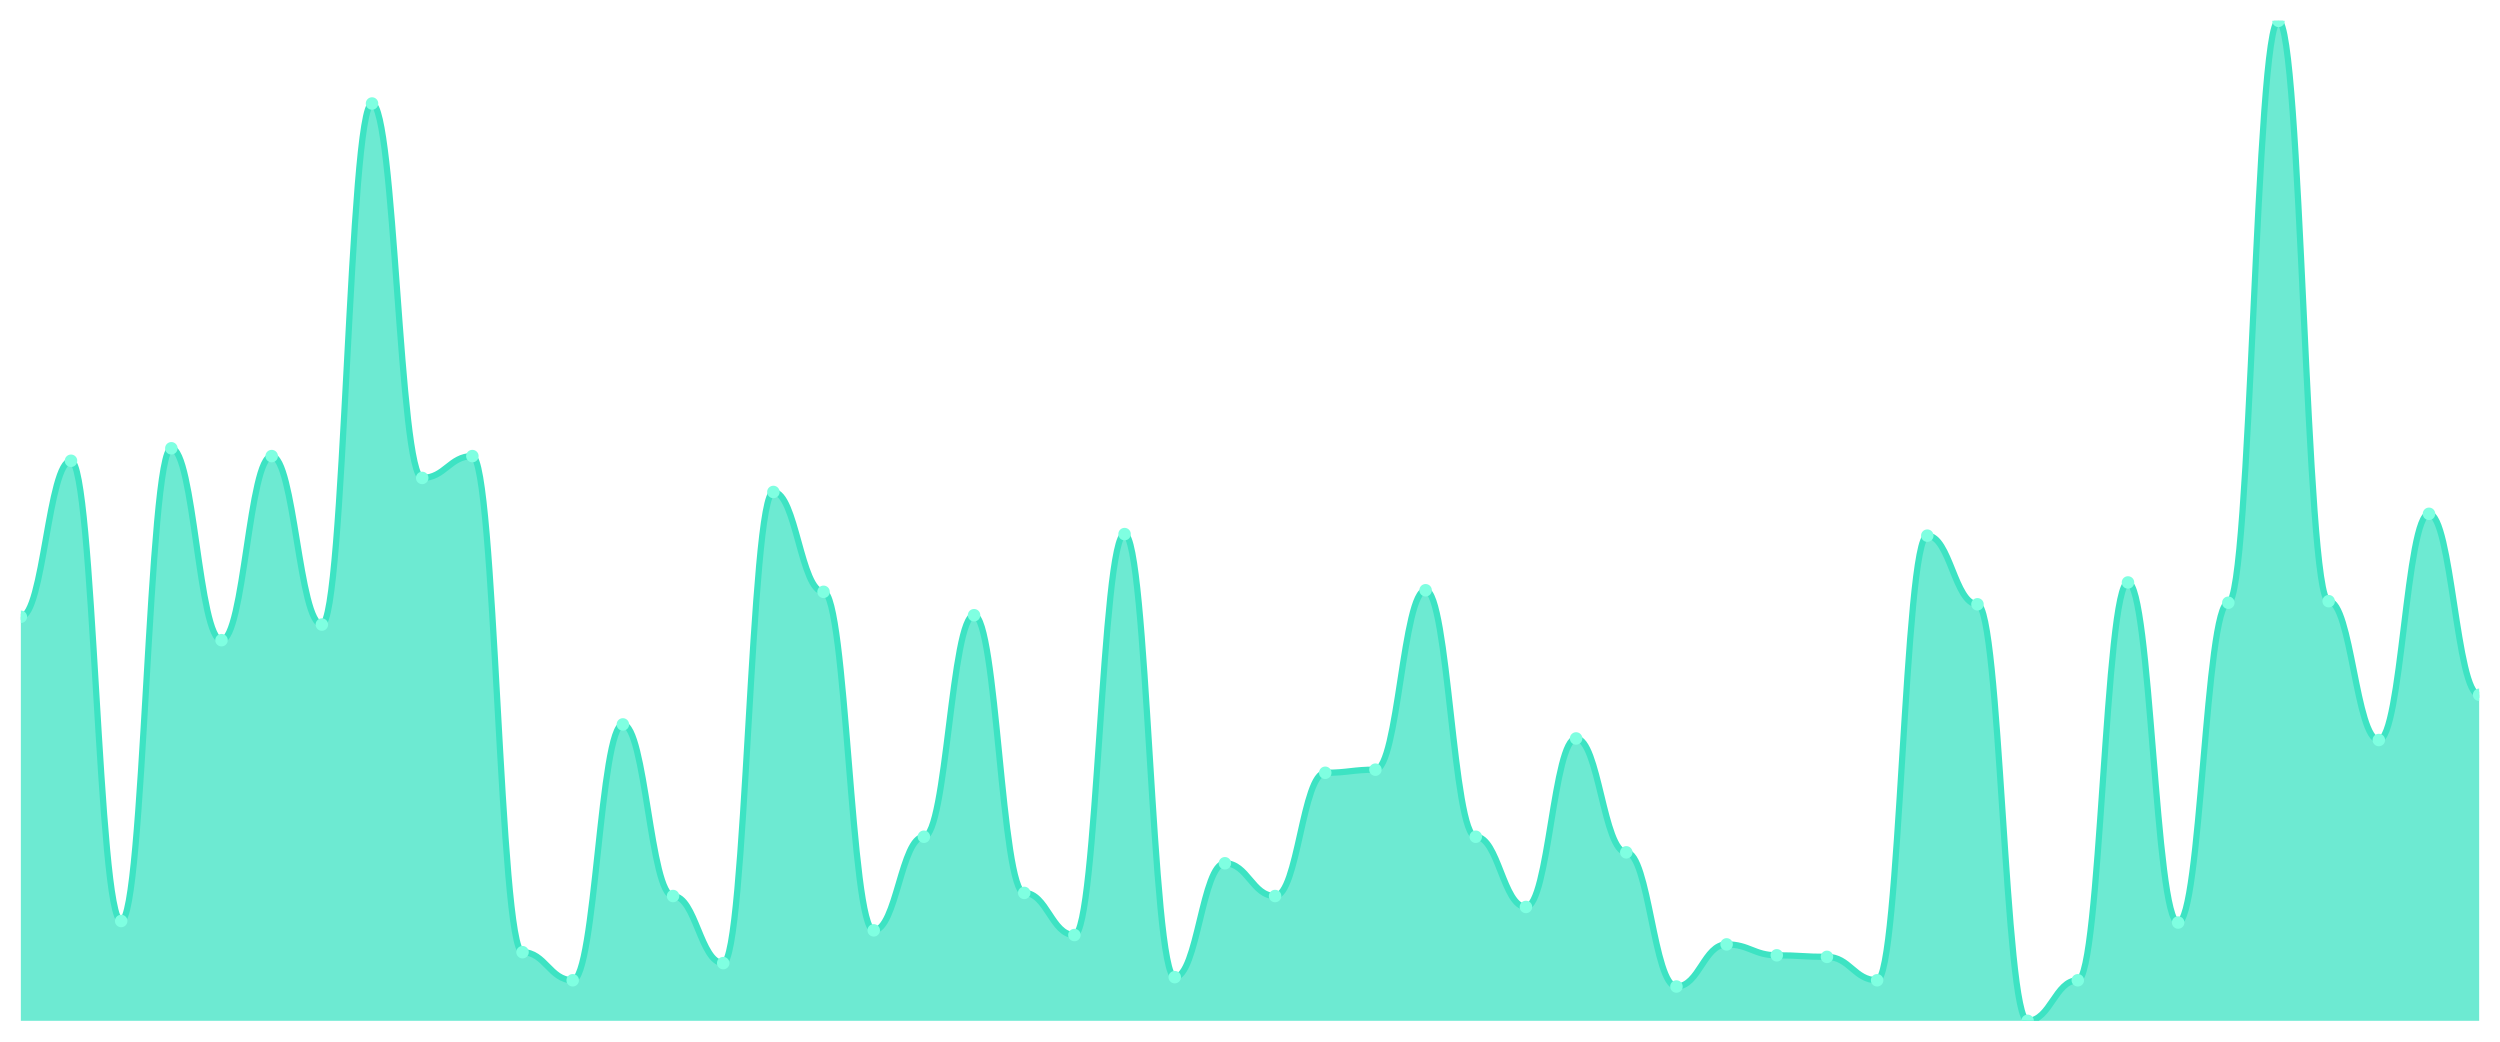
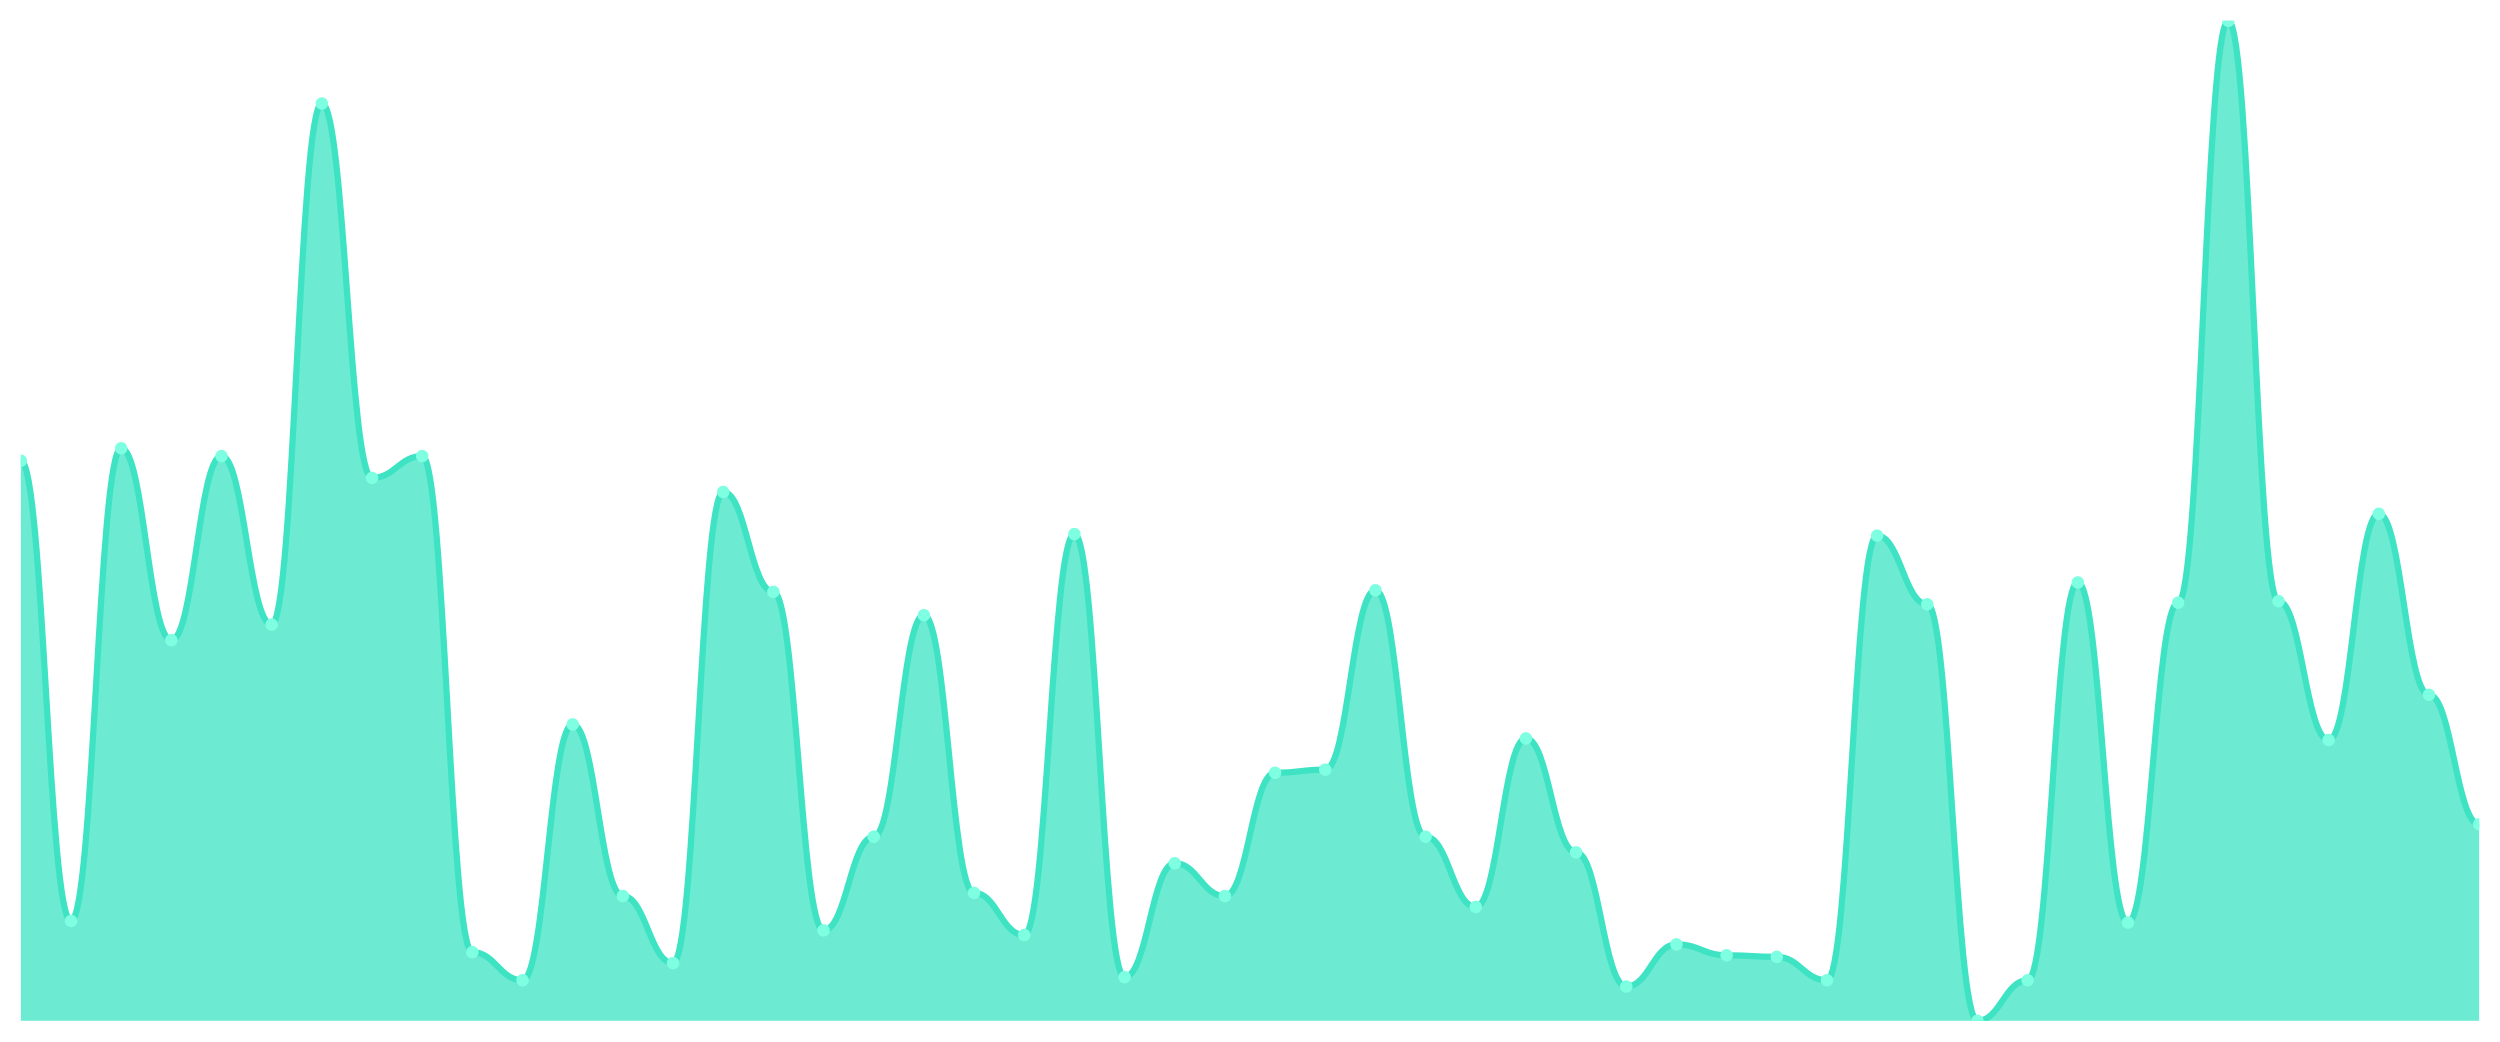
<svg xmlns="http://www.w3.org/2000/svg" viewBox="0 0 1200 500" width="1200" height="500">
  <defs>
    <clipPath id="c">
      <rect x="10" y="10" width="1180" height="480" />
    </clipPath>
  </defs>
  <rect width="1200" height="500" fill="none" />
  <g clip-path="url(#c)">
-     <path d="M 10,490 L 10,296.053 C 20.837,296.053 23.245,221.17 34.082,221.17 C 44.918,221.17 47.327,442.075 58.163,442.075 C 69,442.075 71.408,215.179 82.245,215.179 C 93.082,215.179 95.49,307.285 106.327,307.285 C 117.163,307.285 119.571,218.924 130.408,218.924 C 141.245,218.924 143.653,299.797 154.49,299.797 C 165.327,299.797 167.735,49.688 178.571,49.688 C 189.408,49.688 191.816,229.407 202.653,229.407 C 213.49,229.407 215.898,218.924 226.735,218.924 C 237.571,218.924 239.98,457.051 250.816,457.051 C 261.653,457.051 264.061,470.53 274.898,470.53 C 285.735,470.53 288.143,347.722 298.98,347.722 C 309.816,347.722 312.224,430.094 323.061,430.094 C 333.898,430.094 336.306,462.293 347.143,462.293 C 357.98,462.293 360.388,236.147 371.224,236.147 C 382.061,236.147 384.469,284.072 395.306,284.072 C 406.143,284.072 408.551,446.568 419.388,446.568 C 430.224,446.568 432.633,401.638 443.469,401.638 C 454.306,401.638 456.714,295.304 467.551,295.304 C 478.388,295.304 480.796,428.596 491.633,428.596 C 502.469,428.596 504.878,448.814 515.714,448.814 C 526.551,448.814 528.959,256.365 539.796,256.365 C 550.633,256.365 553.041,469.033 563.878,469.033 C 574.714,469.033 577.122,414.368 587.959,414.368 C 598.796,414.368 601.204,430.094 612.041,430.094 C 622.878,430.094 625.286,370.936 636.122,370.936 C 646.959,370.936 649.367,369.438 660.204,369.438 C 671.041,369.438 673.449,283.323 684.286,283.323 C 695.122,283.323 697.531,401.638 708.367,401.638 C 719.204,401.638 721.612,435.335 732.449,435.335 C 743.286,435.335 745.694,354.462 756.531,354.462 C 767.367,354.462 769.776,409.126 780.612,409.126 C 791.449,409.126 793.857,473.526 804.694,473.526 C 815.531,473.526 817.939,453.307 828.776,453.307 C 839.612,453.307 842.02,458.549 852.857,458.549 C 863.694,458.549 866.102,459.298 876.939,459.298 C 887.776,459.298 890.184,470.53 901.02,470.53 C 911.857,470.53 914.265,257.114 925.102,257.114 C 935.939,257.114 938.347,290.062 949.184,290.062 C 960.02,290.062 962.429,490 973.265,490 C 984.102,490 986.51,470.53 997.347,470.53 C 1008.184,470.53 1010.592,279.579 1021.429,279.579 C 1032.265,279.579 1034.673,442.824 1045.51,442.824 C 1056.347,442.824 1058.755,289.314 1069.592,289.314 C 1080.429,289.314 1082.837,10 1093.673,10 C 1104.51,10 1106.918,288.565 1117.755,288.565 C 1128.592,288.565 1131,355.211 1141.837,355.211 C 1152.673,355.211 1155.082,246.63 1165.918,246.63 C 1176.755,246.63 1179.163,333.495 1190,333.495 L 1190,490 Z" fill="rgba(61,227,195,0.75)" />
-     <path d="M 10,296.053 C 20.837,296.053 23.245,221.17 34.082,221.17 C 44.918,221.17 47.327,442.075 58.163,442.075 C 69,442.075 71.408,215.179 82.245,215.179 C 93.082,215.179 95.49,307.285 106.327,307.285 C 117.163,307.285 119.571,218.924 130.408,218.924 C 141.245,218.924 143.653,299.797 154.49,299.797 C 165.327,299.797 167.735,49.688 178.571,49.688 C 189.408,49.688 191.816,229.407 202.653,229.407 C 213.49,229.407 215.898,218.924 226.735,218.924 C 237.571,218.924 239.98,457.051 250.816,457.051 C 261.653,457.051 264.061,470.53 274.898,470.53 C 285.735,470.53 288.143,347.722 298.98,347.722 C 309.816,347.722 312.224,430.094 323.061,430.094 C 333.898,430.094 336.306,462.293 347.143,462.293 C 357.98,462.293 360.388,236.147 371.224,236.147 C 382.061,236.147 384.469,284.072 395.306,284.072 C 406.143,284.072 408.551,446.568 419.388,446.568 C 430.224,446.568 432.633,401.638 443.469,401.638 C 454.306,401.638 456.714,295.304 467.551,295.304 C 478.388,295.304 480.796,428.596 491.633,428.596 C 502.469,428.596 504.878,448.814 515.714,448.814 C 526.551,448.814 528.959,256.365 539.796,256.365 C 550.633,256.365 553.041,469.033 563.878,469.033 C 574.714,469.033 577.122,414.368 587.959,414.368 C 598.796,414.368 601.204,430.094 612.041,430.094 C 622.878,430.094 625.286,370.936 636.122,370.936 C 646.959,370.936 649.367,369.438 660.204,369.438 C 671.041,369.438 673.449,283.323 684.286,283.323 C 695.122,283.323 697.531,401.638 708.367,401.638 C 719.204,401.638 721.612,435.335 732.449,435.335 C 743.286,435.335 745.694,354.462 756.531,354.462 C 767.367,354.462 769.776,409.126 780.612,409.126 C 791.449,409.126 793.857,473.526 804.694,473.526 C 815.531,473.526 817.939,453.307 828.776,453.307 C 839.612,453.307 842.02,458.549 852.857,458.549 C 863.694,458.549 866.102,459.298 876.939,459.298 C 887.776,459.298 890.184,470.53 901.02,470.53 C 911.857,470.53 914.265,257.114 925.102,257.114 C 935.939,257.114 938.347,290.062 949.184,290.062 C 960.02,290.062 962.429,490 973.265,490 C 984.102,490 986.51,470.53 997.347,470.53 C 1008.184,470.53 1010.592,279.579 1021.429,279.579 C 1032.265,279.579 1034.673,442.824 1045.51,442.824 C 1056.347,442.824 1058.755,289.314 1069.592,289.314 C 1080.429,289.314 1082.837,10 1093.673,10 C 1104.51,10 1106.918,288.565 1117.755,288.565 C 1128.592,288.565 1131,355.211 1141.837,355.211 C 1152.673,355.211 1155.082,246.63 1165.918,246.63 C 1176.755,246.63 1179.163,333.495 1190,333.495" fill="none" stroke="#3de3c3" stroke-width="3" stroke-linecap="round" stroke-linejoin="round" />
-     <circle cx="10" cy="296.053" r="3" fill="#7fffe1" />
-     <circle cx="34.082" cy="221.17" r="3" fill="#7fffe1" />
-     <circle cx="58.163" cy="442.075" r="3" fill="#7fffe1" />
-     <circle cx="82.245" cy="215.179" r="3" fill="#7fffe1" />
-     <circle cx="106.327" cy="307.285" r="3" fill="#7fffe1" />
-     <circle cx="130.408" cy="218.924" r="3" fill="#7fffe1" />
-     <circle cx="154.49" cy="299.797" r="3" fill="#7fffe1" />
-     <circle cx="178.571" cy="49.688" r="3" fill="#7fffe1" />
-     <circle cx="202.653" cy="229.407" r="3" fill="#7fffe1" />
-     <circle cx="226.735" cy="218.924" r="3" fill="#7fffe1" />
-     <circle cx="250.816" cy="457.051" r="3" fill="#7fffe1" />
-     <circle cx="274.898" cy="470.53" r="3" fill="#7fffe1" />
-     <circle cx="298.98" cy="347.722" r="3" fill="#7fffe1" />
-     <circle cx="323.061" cy="430.094" r="3" fill="#7fffe1" />
-     <circle cx="347.143" cy="462.293" r="3" fill="#7fffe1" />
-     <circle cx="371.224" cy="236.147" r="3" fill="#7fffe1" />
-     <circle cx="395.306" cy="284.072" r="3" fill="#7fffe1" />
-     <circle cx="419.388" cy="446.568" r="3" fill="#7fffe1" />
-     <circle cx="443.469" cy="401.638" r="3" fill="#7fffe1" />
-     <circle cx="467.551" cy="295.304" r="3" fill="#7fffe1" />
-     <circle cx="491.633" cy="428.596" r="3" fill="#7fffe1" />
-     <circle cx="515.714" cy="448.814" r="3" fill="#7fffe1" />
-     <circle cx="539.796" cy="256.365" r="3" fill="#7fffe1" />
-     <circle cx="563.878" cy="469.033" r="3" fill="#7fffe1" />
-     <circle cx="587.959" cy="414.368" r="3" fill="#7fffe1" />
-     <circle cx="612.041" cy="430.094" r="3" fill="#7fffe1" />
-     <circle cx="636.122" cy="370.936" r="3" fill="#7fffe1" />
-     <circle cx="660.204" cy="369.438" r="3" fill="#7fffe1" />
-     <circle cx="684.286" cy="283.323" r="3" fill="#7fffe1" />
-     <circle cx="708.367" cy="401.638" r="3" fill="#7fffe1" />
-     <circle cx="732.449" cy="435.335" r="3" fill="#7fffe1" />
-     <circle cx="756.531" cy="354.462" r="3" fill="#7fffe1" />
-     <circle cx="780.612" cy="409.126" r="3" fill="#7fffe1" />
-     <circle cx="804.694" cy="473.526" r="3" fill="#7fffe1" />
-     <circle cx="828.776" cy="453.307" r="3" fill="#7fffe1" />
-     <circle cx="852.857" cy="458.549" r="3" fill="#7fffe1" />
-     <circle cx="876.939" cy="459.298" r="3" fill="#7fffe1" />
-     <circle cx="901.02" cy="470.53" r="3" fill="#7fffe1" />
-     <circle cx="925.102" cy="257.114" r="3" fill="#7fffe1" />
-     <circle cx="949.184" cy="290.062" r="3" fill="#7fffe1" />
-     <circle cx="973.265" cy="490" r="3" fill="#7fffe1" />
-     <circle cx="997.347" cy="470.53" r="3" fill="#7fffe1" />
-     <circle cx="1021.429" cy="279.579" r="3" fill="#7fffe1" />
-     <circle cx="1045.51" cy="442.824" r="3" fill="#7fffe1" />
-     <circle cx="1069.592" cy="289.314" r="3" fill="#7fffe1" />
-     <circle cx="1093.673" cy="10" r="3" fill="#7fffe1" />
-     <circle cx="1117.755" cy="288.565" r="3" fill="#7fffe1" />
-     <circle cx="1141.837" cy="355.211" r="3" fill="#7fffe1" />
-     <circle cx="1165.918" cy="246.63" r="3" fill="#7fffe1" />
-     <circle cx="1190" cy="333.495" r="3" fill="#7fffe1" />
+     <path d="M 10,490 L 10,221.17 C 20.837,221.17 23.245,442.075 34.082,442.075 C 44.918,442.075 47.327,215.179 58.163,215.179 C 69,215.179 71.408,307.285 82.245,307.285 C 93.082,307.285 95.49,218.924 106.327,218.924 C 117.163,218.924 119.571,299.797 130.408,299.797 C 141.245,299.797 143.653,49.688 154.49,49.688 C 165.327,49.688 167.735,229.407 178.571,229.407 C 189.408,229.407 191.816,218.924 202.653,218.924 C 213.49,218.924 215.898,457.051 226.735,457.051 C 237.571,457.051 239.98,470.53 250.816,470.53 C 261.653,470.53 264.061,347.722 274.898,347.722 C 285.735,347.722 288.143,430.094 298.98,430.094 C 309.816,430.094 312.224,462.293 323.061,462.293 C 333.898,462.293 336.306,236.147 347.143,236.147 C 357.98,236.147 360.388,284.072 371.224,284.072 C 382.061,284.072 384.469,446.568 395.306,446.568 C 406.143,446.568 408.551,401.638 419.388,401.638 C 430.224,401.638 432.633,295.304 443.469,295.304 C 454.306,295.304 456.714,428.596 467.551,428.596 C 478.388,428.596 480.796,448.814 491.633,448.814 C 502.469,448.814 504.878,256.365 515.714,256.365 C 526.551,256.365 528.959,469.033 539.796,469.033 C 550.633,469.033 553.041,414.368 563.878,414.368 C 574.714,414.368 577.122,430.094 587.959,430.094 C 598.796,430.094 601.204,370.936 612.041,370.936 C 622.878,370.936 625.286,369.438 636.122,369.438 C 646.959,369.438 649.367,283.323 660.204,283.323 C 671.041,283.323 673.449,401.638 684.286,401.638 C 695.122,401.638 697.531,435.335 708.367,435.335 C 719.204,435.335 721.612,354.462 732.449,354.462 C 743.286,354.462 745.694,409.126 756.531,409.126 C 767.367,409.126 769.776,473.526 780.612,473.526 C 791.449,473.526 793.857,453.307 804.694,453.307 C 815.531,453.307 817.939,458.549 828.776,458.549 C 839.612,458.549 842.02,459.298 852.857,459.298 C 863.694,459.298 866.102,470.53 876.939,470.53 C 887.776,470.53 890.184,257.114 901.02,257.114 C 911.857,257.114 914.265,290.062 925.102,290.062 C 935.939,290.062 938.347,490 949.184,490 C 960.02,490 962.429,470.53 973.265,470.53 C 984.102,470.53 986.51,279.579 997.347,279.579 C 1008.184,279.579 1010.592,442.824 1021.429,442.824 C 1032.265,442.824 1034.673,289.314 1045.51,289.314 C 1056.347,289.314 1058.755,10 1069.592,10 C 1080.429,10 1082.837,288.565 1093.673,288.565 C 1104.51,288.565 1106.918,355.211 1117.755,355.211 C 1128.592,355.211 1131,246.63 1141.837,246.63 C 1152.673,246.63 1155.082,333.495 1165.918,333.495 C 1176.755,333.495 1179.163,395.647 1190,395.647 L 1190,490 Z" fill="rgba(61,227,195,0.75)" />
+     <path d="M 10,221.17 C 20.837,221.17 23.245,442.075 34.082,442.075 C 44.918,442.075 47.327,215.179 58.163,215.179 C 69,215.179 71.408,307.285 82.245,307.285 C 93.082,307.285 95.49,218.924 106.327,218.924 C 117.163,218.924 119.571,299.797 130.408,299.797 C 141.245,299.797 143.653,49.688 154.49,49.688 C 165.327,49.688 167.735,229.407 178.571,229.407 C 189.408,229.407 191.816,218.924 202.653,218.924 C 213.49,218.924 215.898,457.051 226.735,457.051 C 237.571,457.051 239.98,470.53 250.816,470.53 C 261.653,470.53 264.061,347.722 274.898,347.722 C 285.735,347.722 288.143,430.094 298.98,430.094 C 309.816,430.094 312.224,462.293 323.061,462.293 C 333.898,462.293 336.306,236.147 347.143,236.147 C 357.98,236.147 360.388,284.072 371.224,284.072 C 382.061,284.072 384.469,446.568 395.306,446.568 C 406.143,446.568 408.551,401.638 419.388,401.638 C 430.224,401.638 432.633,295.304 443.469,295.304 C 454.306,295.304 456.714,428.596 467.551,428.596 C 478.388,428.596 480.796,448.814 491.633,448.814 C 502.469,448.814 504.878,256.365 515.714,256.365 C 526.551,256.365 528.959,469.033 539.796,469.033 C 550.633,469.033 553.041,414.368 563.878,414.368 C 574.714,414.368 577.122,430.094 587.959,430.094 C 598.796,430.094 601.204,370.936 612.041,370.936 C 622.878,370.936 625.286,369.438 636.122,369.438 C 646.959,369.438 649.367,283.323 660.204,283.323 C 671.041,283.323 673.449,401.638 684.286,401.638 C 695.122,401.638 697.531,435.335 708.367,435.335 C 719.204,435.335 721.612,354.462 732.449,354.462 C 743.286,354.462 745.694,409.126 756.531,409.126 C 767.367,409.126 769.776,473.526 780.612,473.526 C 791.449,473.526 793.857,453.307 804.694,453.307 C 815.531,453.307 817.939,458.549 828.776,458.549 C 839.612,458.549 842.02,459.298 852.857,459.298 C 863.694,459.298 866.102,470.53 876.939,470.53 C 887.776,470.53 890.184,257.114 901.02,257.114 C 911.857,257.114 914.265,290.062 925.102,290.062 C 935.939,290.062 938.347,490 949.184,490 C 960.02,490 962.429,470.53 973.265,470.53 C 984.102,470.53 986.51,279.579 997.347,279.579 C 1008.184,279.579 1010.592,442.824 1021.429,442.824 C 1032.265,442.824 1034.673,289.314 1045.51,289.314 C 1056.347,289.314 1058.755,10 1069.592,10 C 1080.429,10 1082.837,288.565 1093.673,288.565 C 1104.51,288.565 1106.918,355.211 1117.755,355.211 C 1128.592,355.211 1131,246.63 1141.837,246.63 C 1152.673,246.63 1155.082,333.495 1165.918,333.495 C 1176.755,333.495 1179.163,395.647 1190,395.647" fill="none" stroke="#3de3c3" stroke-width="3" stroke-linecap="round" stroke-linejoin="round" />
+     <circle cx="10" cy="221.17" r="3" fill="#7fffe1" />
+     <circle cx="34.082" cy="442.075" r="3" fill="#7fffe1" />
+     <circle cx="58.163" cy="215.179" r="3" fill="#7fffe1" />
+     <circle cx="82.245" cy="307.285" r="3" fill="#7fffe1" />
+     <circle cx="106.327" cy="218.924" r="3" fill="#7fffe1" />
+     <circle cx="130.408" cy="299.797" r="3" fill="#7fffe1" />
+     <circle cx="154.49" cy="49.688" r="3" fill="#7fffe1" />
+     <circle cx="178.571" cy="229.407" r="3" fill="#7fffe1" />
+     <circle cx="202.653" cy="218.924" r="3" fill="#7fffe1" />
+     <circle cx="226.735" cy="457.051" r="3" fill="#7fffe1" />
+     <circle cx="250.816" cy="470.53" r="3" fill="#7fffe1" />
+     <circle cx="274.898" cy="347.722" r="3" fill="#7fffe1" />
+     <circle cx="298.98" cy="430.094" r="3" fill="#7fffe1" />
+     <circle cx="323.061" cy="462.293" r="3" fill="#7fffe1" />
+     <circle cx="347.143" cy="236.147" r="3" fill="#7fffe1" />
+     <circle cx="371.224" cy="284.072" r="3" fill="#7fffe1" />
+     <circle cx="395.306" cy="446.568" r="3" fill="#7fffe1" />
+     <circle cx="419.388" cy="401.638" r="3" fill="#7fffe1" />
+     <circle cx="443.469" cy="295.304" r="3" fill="#7fffe1" />
+     <circle cx="467.551" cy="428.596" r="3" fill="#7fffe1" />
+     <circle cx="491.633" cy="448.814" r="3" fill="#7fffe1" />
+     <circle cx="515.714" cy="256.365" r="3" fill="#7fffe1" />
+     <circle cx="539.796" cy="469.033" r="3" fill="#7fffe1" />
+     <circle cx="563.878" cy="414.368" r="3" fill="#7fffe1" />
+     <circle cx="587.959" cy="430.094" r="3" fill="#7fffe1" />
+     <circle cx="612.041" cy="370.936" r="3" fill="#7fffe1" />
+     <circle cx="636.122" cy="369.438" r="3" fill="#7fffe1" />
+     <circle cx="660.204" cy="283.323" r="3" fill="#7fffe1" />
+     <circle cx="684.286" cy="401.638" r="3" fill="#7fffe1" />
+     <circle cx="708.367" cy="435.335" r="3" fill="#7fffe1" />
+     <circle cx="732.449" cy="354.462" r="3" fill="#7fffe1" />
+     <circle cx="756.531" cy="409.126" r="3" fill="#7fffe1" />
+     <circle cx="780.612" cy="473.526" r="3" fill="#7fffe1" />
+     <circle cx="804.694" cy="453.307" r="3" fill="#7fffe1" />
+     <circle cx="828.776" cy="458.549" r="3" fill="#7fffe1" />
+     <circle cx="852.857" cy="459.298" r="3" fill="#7fffe1" />
+     <circle cx="876.939" cy="470.53" r="3" fill="#7fffe1" />
+     <circle cx="901.02" cy="257.114" r="3" fill="#7fffe1" />
+     <circle cx="925.102" cy="290.062" r="3" fill="#7fffe1" />
+     <circle cx="949.184" cy="490" r="3" fill="#7fffe1" />
+     <circle cx="973.265" cy="470.53" r="3" fill="#7fffe1" />
+     <circle cx="997.347" cy="279.579" r="3" fill="#7fffe1" />
+     <circle cx="1021.429" cy="442.824" r="3" fill="#7fffe1" />
+     <circle cx="1045.51" cy="289.314" r="3" fill="#7fffe1" />
+     <circle cx="1069.592" cy="10" r="3" fill="#7fffe1" />
+     <circle cx="1093.673" cy="288.565" r="3" fill="#7fffe1" />
+     <circle cx="1117.755" cy="355.211" r="3" fill="#7fffe1" />
+     <circle cx="1141.837" cy="246.63" r="3" fill="#7fffe1" />
+     <circle cx="1165.918" cy="333.495" r="3" fill="#7fffe1" />
+     <circle cx="1190" cy="395.647" r="3" fill="#7fffe1" />
  </g>
</svg>
